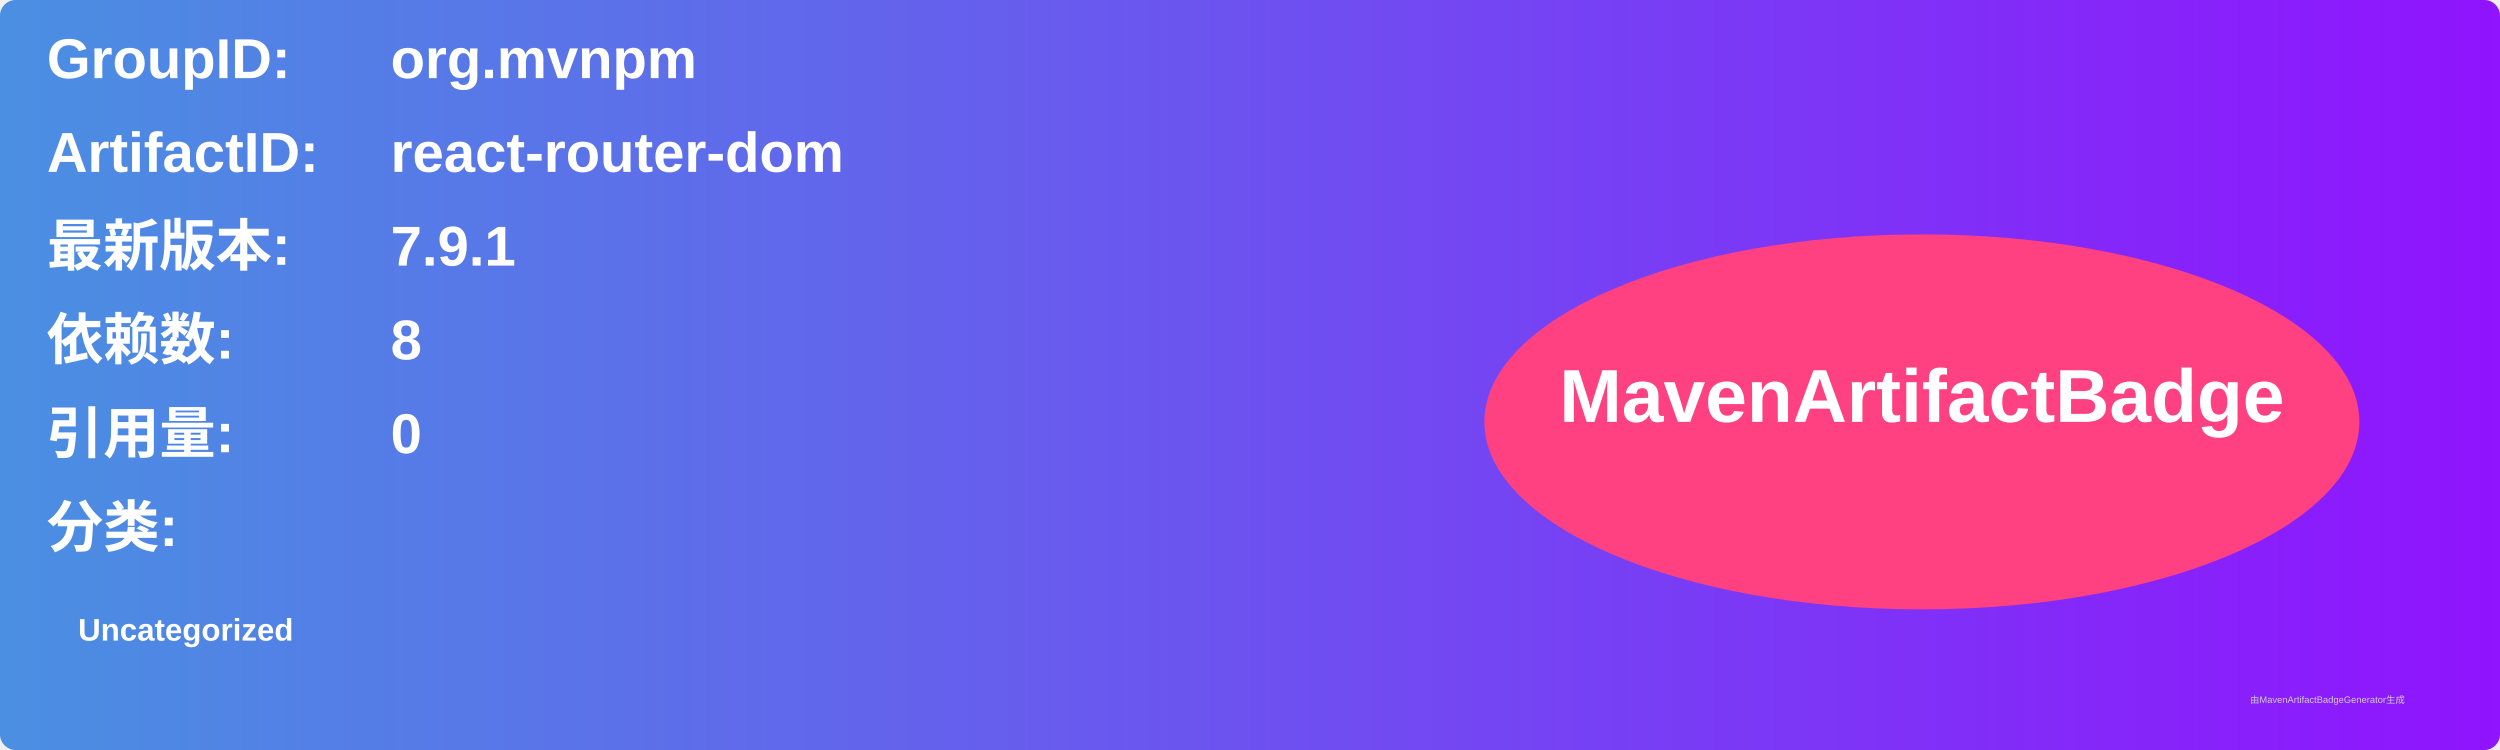
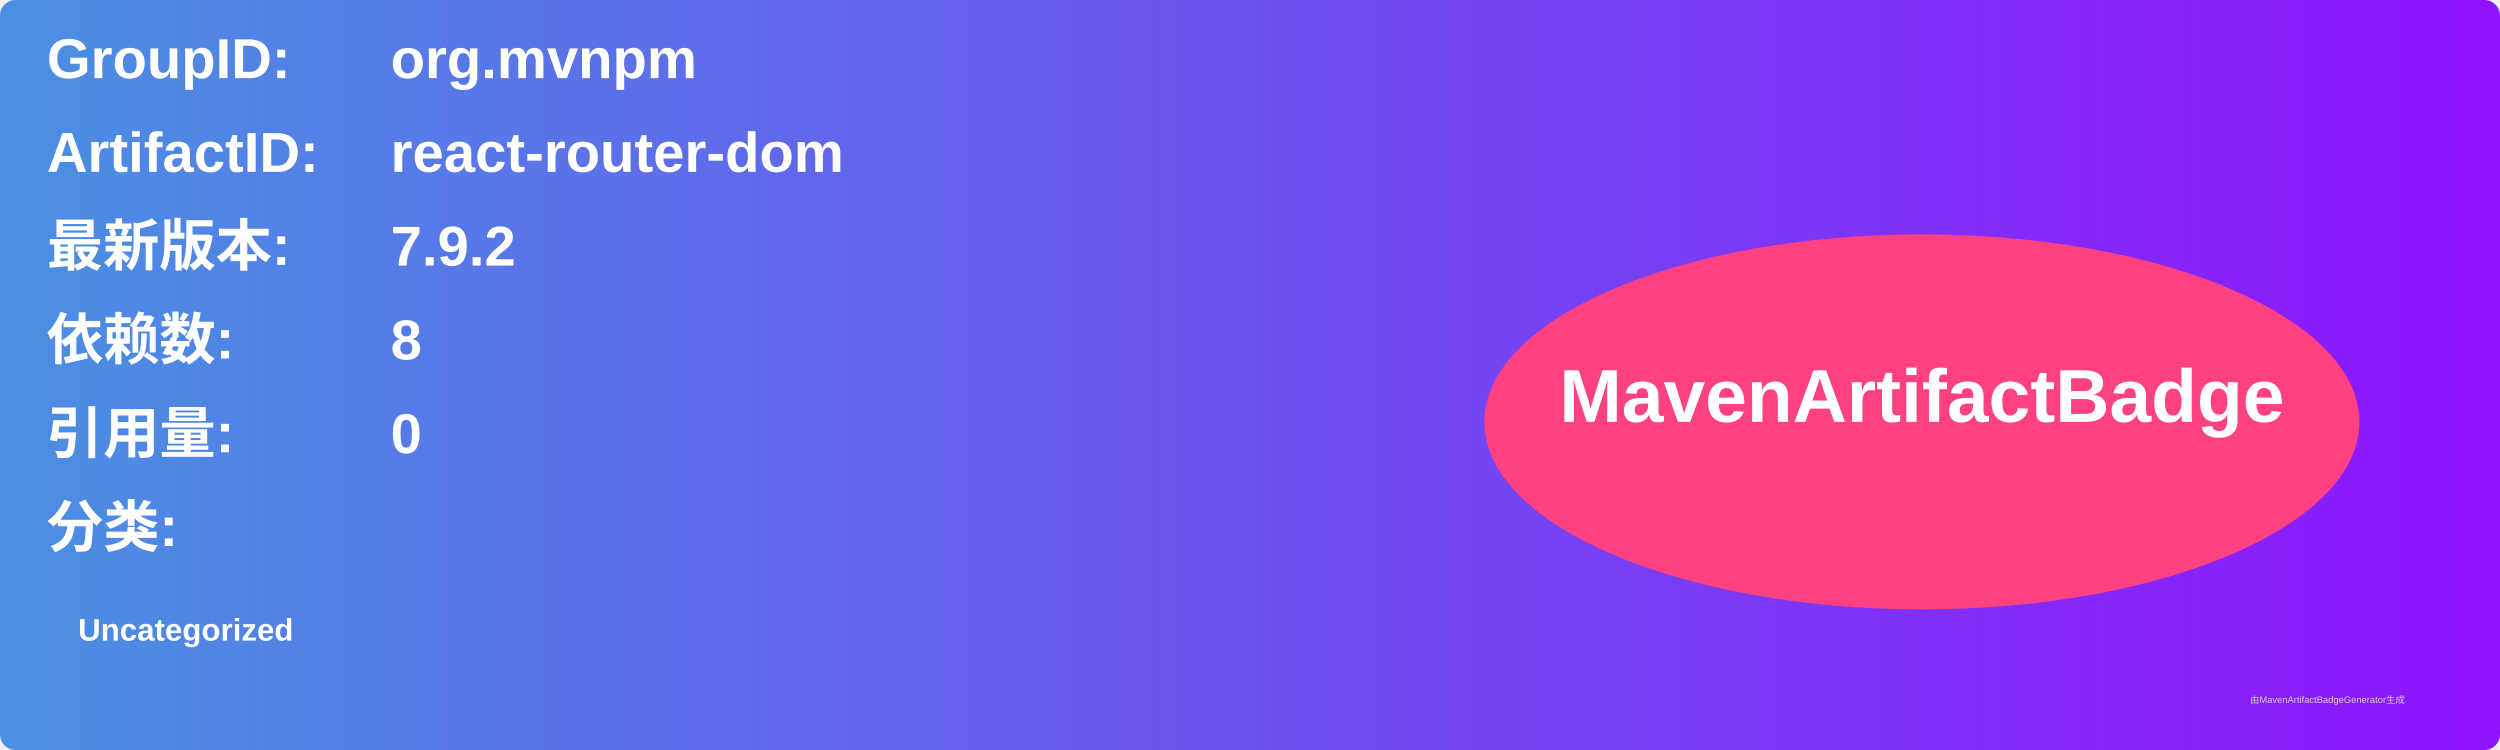
<svg xmlns="http://www.w3.org/2000/svg" width="800" height="240" viewBox="0 0 800 240">
  <linearGradient id="grad" x1="0%" y1="0%" x2="100%" y2="0%">
    <stop offset="0%" stop-color="#4a90e2" />
    <stop offset="100%" stop-color="#9013fe" />
  </linearGradient>
  <rect width="100%" height="100%" rx="5" ry="5" fill="url(#grad)" />
  <g transform="translate(15, 15)">
    <text x="0" y="10" font-family="Arial" font-size="18" fill="white" font-weight="bold" width="260">GroupID:</text>
    <text x="110" y="10" font-family="Arial" font-size="18" fill="white" font-weight="bold" width="460">org.mvnpm</text>
    <text x="0" y="40" font-family="Arial" font-size="18" fill="white" font-weight="bold" width="260">ArtifactID:</text>
    <text x="110" y="40" font-family="Arial" font-size="18" fill="white" font-weight="bold" width="460">react-router-dom</text>
    <text x="0" y="70" font-family="Arial" font-size="18" fill="white" font-weight="bold">最新版本:</text>
    <text x="110" y="70" font-family="Arial" font-size="18" fill="white" font-weight="bold">
-       <tspan font-weight="bold">7.9.1</tspan>
+       <tspan font-weight="bold">7.9.2</tspan>
    </text>
    <text x="0" y="100" font-family="Arial" font-size="18" fill="white" font-weight="bold">依赖数: </text>
    <text x="110" y="100" font-family="Arial" font-size="18" fill="white">
      <tspan font-weight="bold">8</tspan>
    </text>
    <text x="0" y="130" font-family="Arial" font-size="18" fill="white" font-weight="bold">引用量: </text>
    <text x="110" y="130" font-family="Arial" font-size="18" fill="white">
      <tspan font-weight="bold">0</tspan>
    </text>
    <text x="0" y="160" font-family="Arial" font-size="18" fill="white" font-weight="bold">分类:</text>
    <text x="10" y="190" font-family="Arial" font-size="10" fill="white">
      <tspan font-weight="bold">Uncategorized</tspan>
    </text>
    <ellipse cx="600" cy="120" rx="140" ry="60" fill="#ff4081" />
    <text x="600" y="120" text-anchor="middle" font-family="Arial" font-size="24" fill="white" font-weight="bold">MavenArtifactBadge</text>
  </g>
  <text x="720" y="225" font-family="Arial" font-size="3" fill="#d0d0d0">由MavenArtifactBadgeGenerator生成</text>
</svg>
